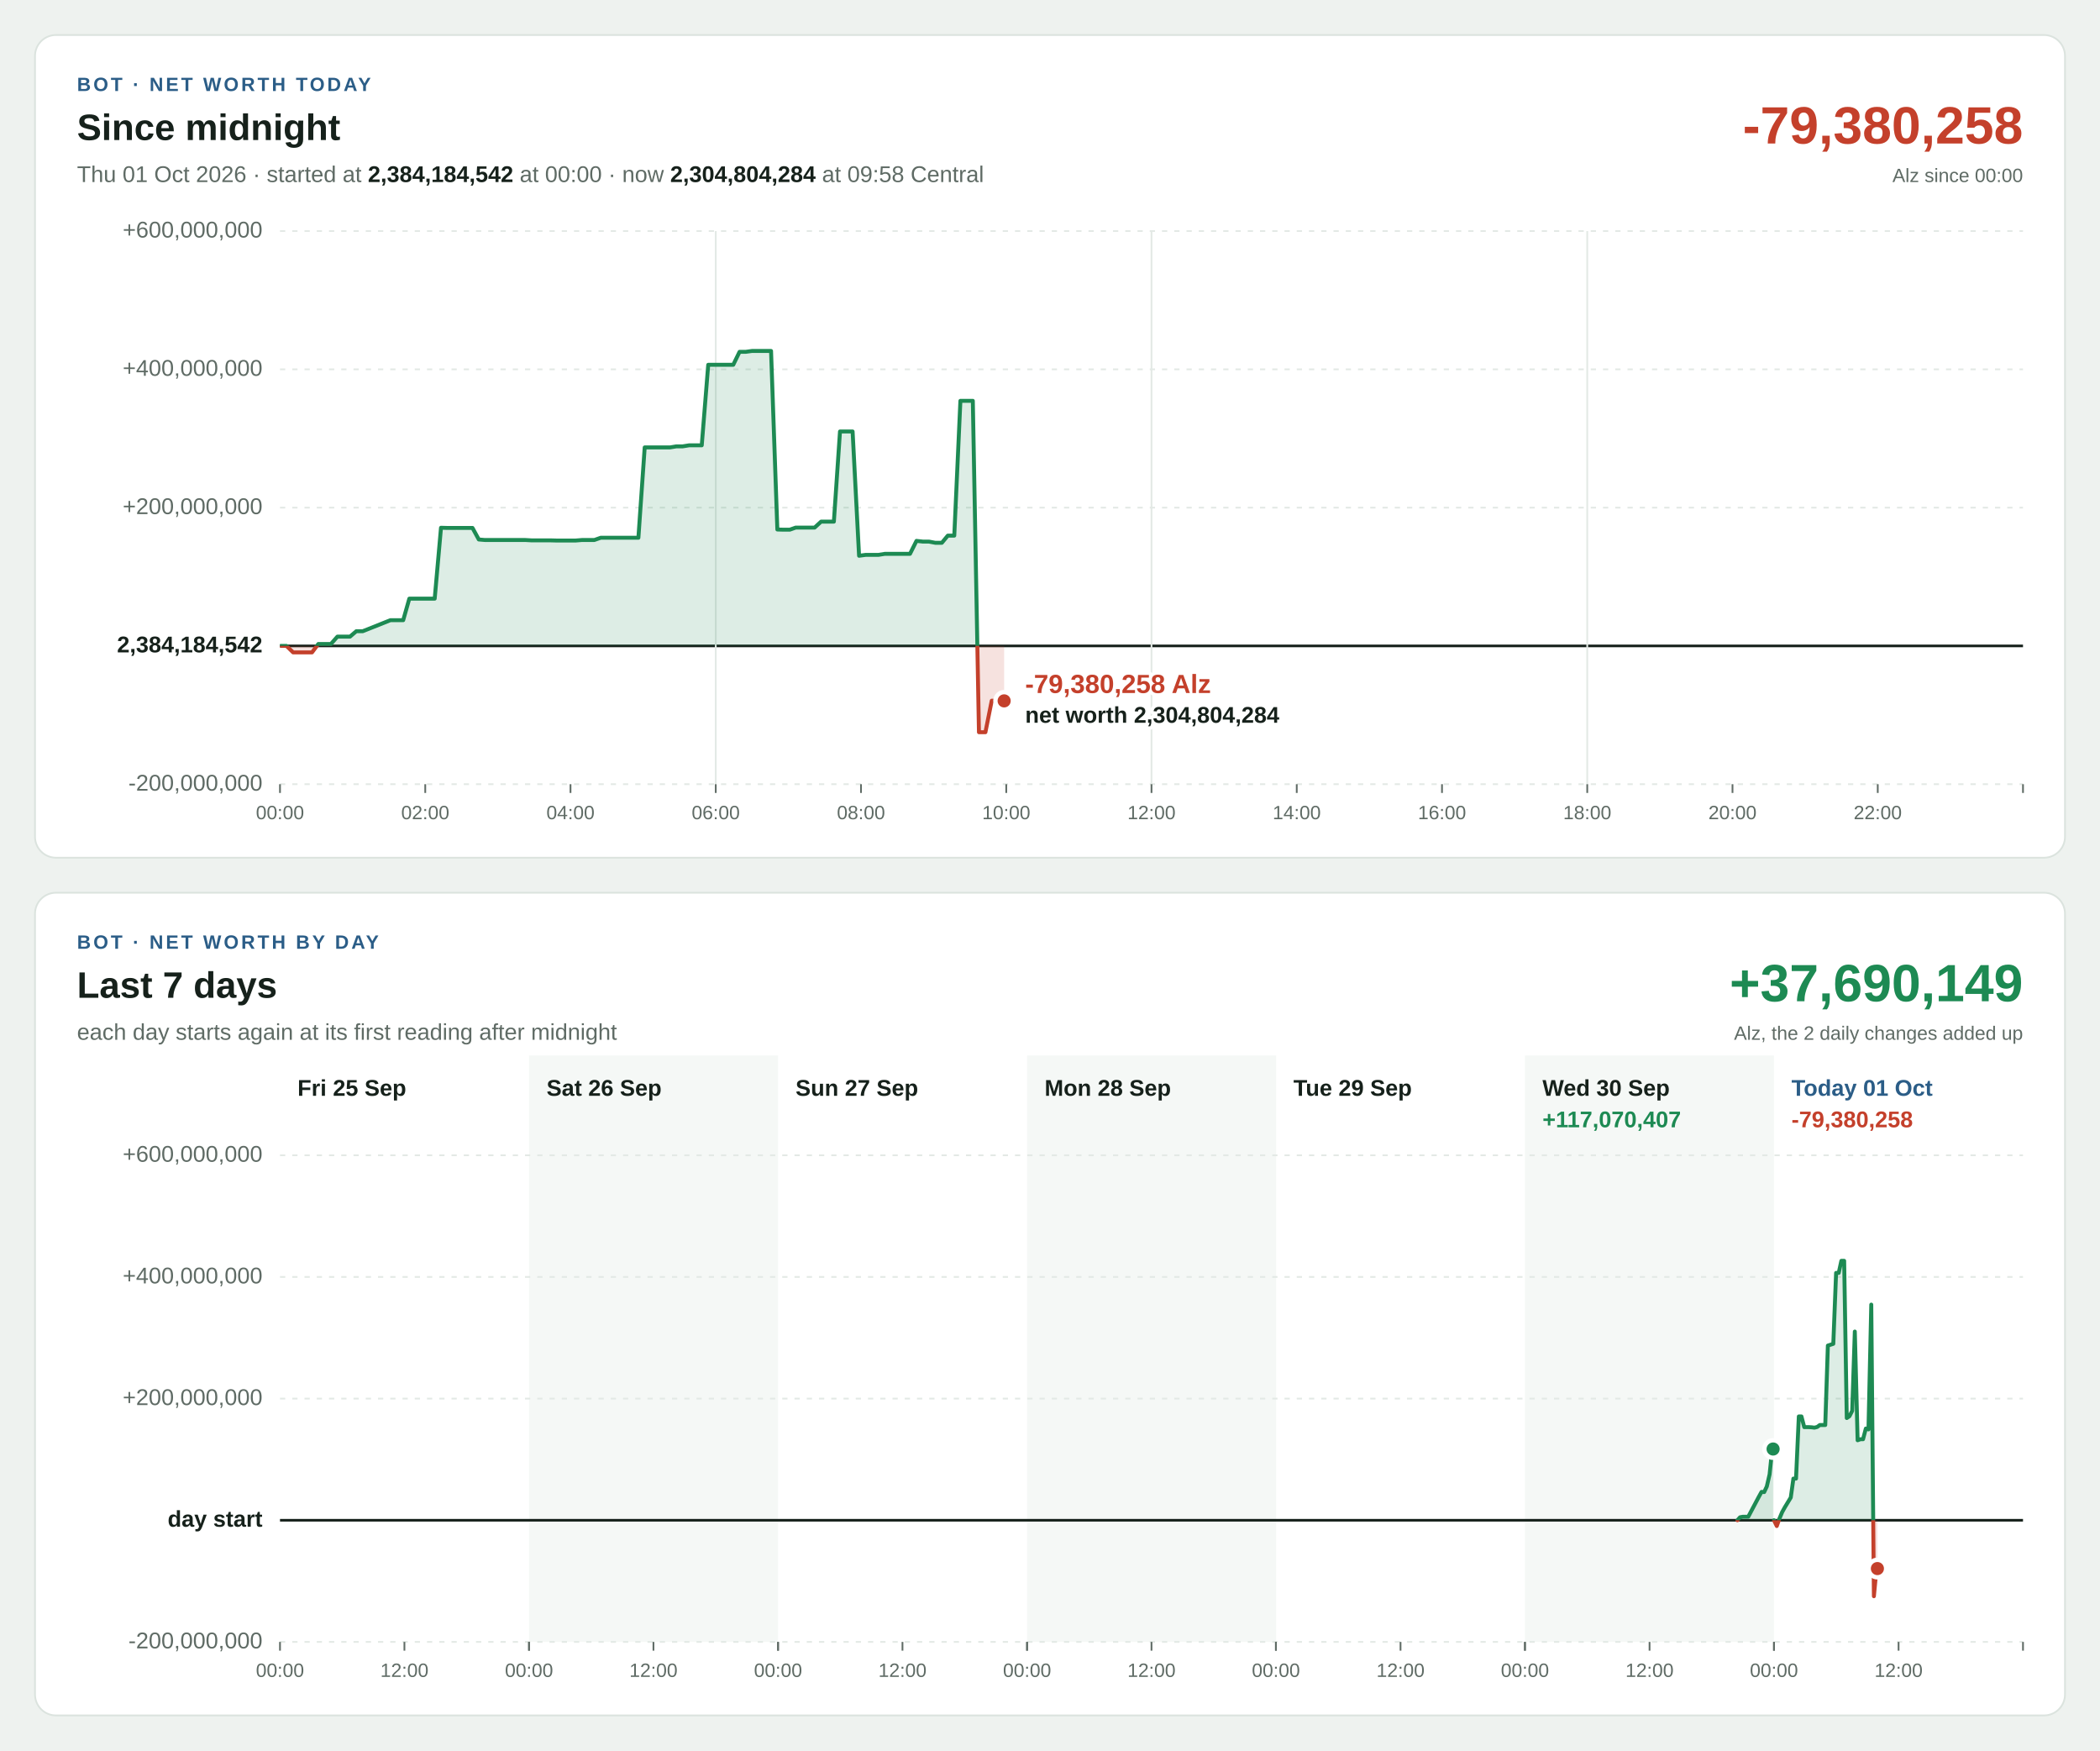
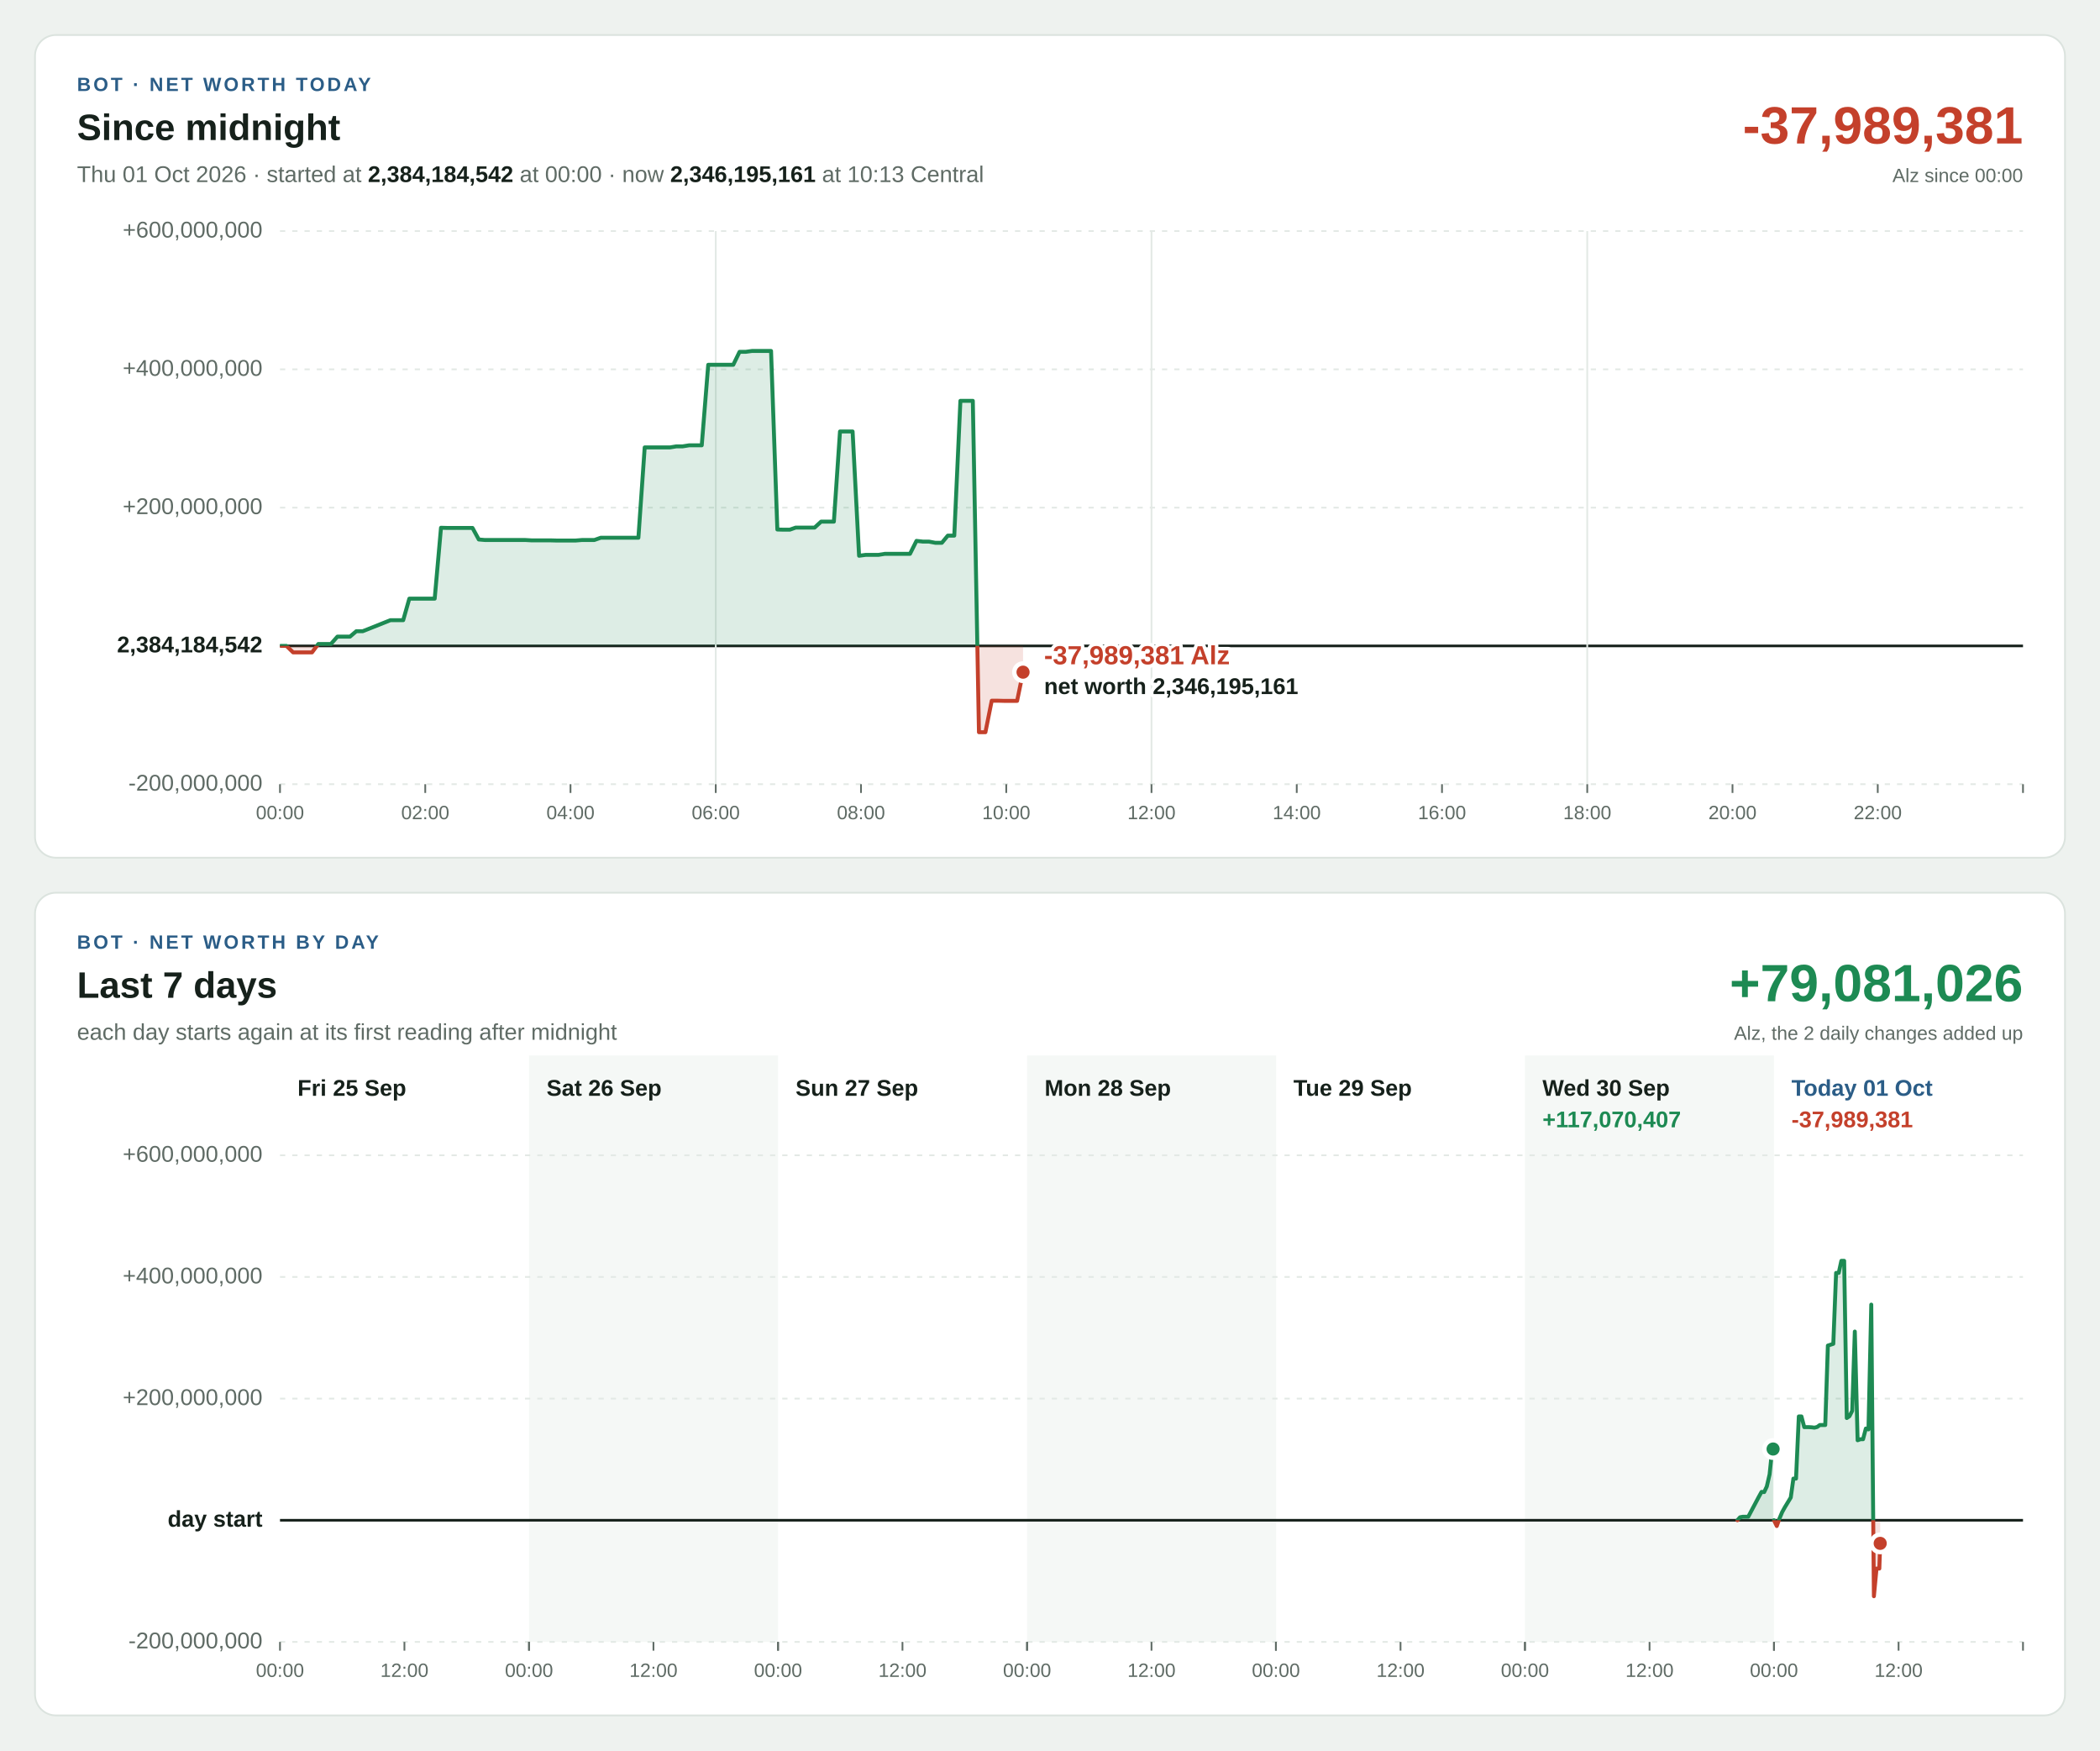
<svg xmlns="http://www.w3.org/2000/svg" width="1200" height="1000" viewBox="0 0 1200 1000" font-family="Segoe UI, Helvetica Neue, Arial, sans-serif" font-size="13" style="font-variant-numeric: tabular-nums">
  <rect width="1200" height="1000" fill="#eef2ef" />
  <g transform="translate(20,20)">
    <rect width="1160" height="470" rx="12" fill="#ffffff" stroke="#dbe3de" />
    <text x="24" y="32" font-size="11" font-weight="700" letter-spacing="1.4" fill="#2b5d87">BOT · NET WORTH TODAY</text>
    <text x="24" y="60" font-size="21" font-weight="700" fill="#16211b">Since midnight</text>
-     <text x="24" y="84" fill="#5f6b65">Thu 01 Oct 2026 · started at <tspan font-weight="700" fill="#16211b">2,384,184,542</tspan> at 00:00 · now <tspan font-weight="700" fill="#16211b">2,304,804,284</tspan> at 09:58 Central</text>
-     <text x="1136" y="62" font-size="30" font-weight="700" text-anchor="end" fill="#c4402b">-79,380,258</text>
+     <text x="24" y="84" fill="#5f6b65">Thu 01 Oct 2026 · started at <tspan font-weight="700" fill="#16211b">2,384,184,542</tspan> at 00:00 · now <tspan font-weight="700" fill="#16211b">2,346,195,161</tspan> at 10:13 Central</text>
+     <text x="1136" y="62" font-size="30" font-weight="700" text-anchor="end" fill="#c4402b">-37,989,381</text>
    <text x="1136" y="84" font-size="11" text-anchor="end" fill="#5f6b65">Alz since 00:00</text>
    <line x1="140" x2="1136" y1="428.0" y2="428.0" stroke="#e3e9e5" stroke-width="1" stroke-dasharray="3 4" />
    <text x="130" y="428.0" text-anchor="end" dominant-baseline="middle" font-weight="400" fill="#5f6b65">-200,000,000</text>
    <line x1="140" x2="1136" y1="349.0" y2="349.0" stroke="#16211b" stroke-width="1.5" />
    <text x="130" y="349.0" text-anchor="end" dominant-baseline="middle" font-weight="700" fill="#16211b">2,384,184,542</text>
    <line x1="140" x2="1136" y1="270.0" y2="270.0" stroke="#e3e9e5" stroke-width="1" stroke-dasharray="3 4" />
    <text x="130" y="270.0" text-anchor="end" dominant-baseline="middle" font-weight="400" fill="#5f6b65">+200,000,000</text>
    <line x1="140" x2="1136" y1="191.0" y2="191.0" stroke="#e3e9e5" stroke-width="1" stroke-dasharray="3 4" />
    <text x="130" y="191.0" text-anchor="end" dominant-baseline="middle" font-weight="400" fill="#5f6b65">+400,000,000</text>
    <line x1="140" x2="1136" y1="112.0" y2="112.0" stroke="#e3e9e5" stroke-width="1" stroke-dasharray="3 4" />
    <text x="130" y="112.0" text-anchor="end" dominant-baseline="middle" font-weight="400" fill="#5f6b65">+600,000,000</text>
    <line x1="140.0" x2="140.0" y1="428" y2="433" stroke="#5f6b65" stroke-width="1" />
    <text x="140.0" y="448" font-size="11" text-anchor="middle" fill="#5f6b65">00:00</text>
    <line x1="223.0" x2="223.0" y1="428" y2="433" stroke="#5f6b65" stroke-width="1" />
    <text x="223.0" y="448" font-size="11" text-anchor="middle" fill="#5f6b65">02:00</text>
    <line x1="306.0" x2="306.0" y1="428" y2="433" stroke="#5f6b65" stroke-width="1" />
    <text x="306.0" y="448" font-size="11" text-anchor="middle" fill="#5f6b65">04:00</text>
    <line x1="389.0" x2="389.0" y1="112" y2="428" stroke="#e3e9e5" stroke-width="1" />
    <line x1="389.0" x2="389.0" y1="428" y2="433" stroke="#5f6b65" stroke-width="1" />
    <text x="389.0" y="448" font-size="11" text-anchor="middle" fill="#5f6b65">06:00</text>
    <line x1="472.0" x2="472.0" y1="428" y2="433" stroke="#5f6b65" stroke-width="1" />
    <text x="472.0" y="448" font-size="11" text-anchor="middle" fill="#5f6b65">08:00</text>
    <line x1="555.0" x2="555.0" y1="428" y2="433" stroke="#5f6b65" stroke-width="1" />
    <text x="555.0" y="448" font-size="11" text-anchor="middle" fill="#5f6b65">10:00</text>
    <line x1="638.0" x2="638.0" y1="112" y2="428" stroke="#e3e9e5" stroke-width="1" />
    <line x1="638.0" x2="638.0" y1="428" y2="433" stroke="#5f6b65" stroke-width="1" />
    <text x="638.0" y="448" font-size="11" text-anchor="middle" fill="#5f6b65">12:00</text>
    <line x1="721.0" x2="721.0" y1="428" y2="433" stroke="#5f6b65" stroke-width="1" />
    <text x="721.0" y="448" font-size="11" text-anchor="middle" fill="#5f6b65">14:00</text>
    <line x1="804.0" x2="804.0" y1="428" y2="433" stroke="#5f6b65" stroke-width="1" />
    <text x="804.0" y="448" font-size="11" text-anchor="middle" fill="#5f6b65">16:00</text>
    <line x1="887.0" x2="887.0" y1="112" y2="428" stroke="#e3e9e5" stroke-width="1" />
    <line x1="887.0" x2="887.0" y1="428" y2="433" stroke="#5f6b65" stroke-width="1" />
    <text x="887.0" y="448" font-size="11" text-anchor="middle" fill="#5f6b65">18:00</text>
    <line x1="970.0" x2="970.0" y1="428" y2="433" stroke="#5f6b65" stroke-width="1" />
    <text x="970.0" y="448" font-size="11" text-anchor="middle" fill="#5f6b65">20:00</text>
    <line x1="1053.0" x2="1053.0" y1="428" y2="433" stroke="#5f6b65" stroke-width="1" />
    <text x="1053.0" y="448" font-size="11" text-anchor="middle" fill="#5f6b65">22:00</text>
    <line x1="1136.0" x2="1136.0" y1="428" y2="433" stroke="#5f6b65" stroke-width="1" />
    <defs>
-       <path id="shape-today" d="M140.1 349.0L140.1 349.0L143.7 349.0L147.5 352.7L151.1 352.7L154.8 352.7L158.3 352.7L161.9 347.9L165.6 347.9L169.1 347.9L172.8 343.7L176.5 343.7L180.0 343.7L183.6 340.6L187.3 340.6L203.1 334.3L206.8 334.3L210.4 334.3L213.9 322.0L217.6 322.0L221.2 322.0L224.8 322.0L228.4 322.0L232.0 281.5L235.5 281.6L239.2 281.6L242.8 281.6L246.3 281.6L250.0 281.6L253.6 288.2L257.1 288.5L260.8 288.5L272.9 288.5L276.6 288.5L280.2 288.5L283.7 288.7L287.3 288.7L290.9 288.7L294.5 288.7L298.1 288.8L301.8 288.8L305.3 288.8L308.9 288.8L312.5 288.5L316.0 288.5L319.6 288.5L323.3 287.2L326.8 287.2L330.4 287.2L334.1 287.2L337.6 287.2L341.2 287.2L344.8 287.2L348.4 235.6L352.0 235.6L355.6 235.6L359.2 235.6L362.9 235.6L366.5 235.0L370.1 235.0L373.8 234.4L377.3 234.4L381.0 234.4L384.7 188.4L388.2 188.4L391.8 188.4L395.5 188.4L399.0 188.4L402.6 181.0L406.1 181.0L409.7 180.5L413.3 180.5L417.0 180.5L420.6 180.5L424.2 282.5L427.7 282.6L431.3 282.6L434.7 281.4L438.2 281.4L441.8 281.4L445.5 281.4L449.2 278.0L452.8 278.0L456.5 278.0L460.0 226.5L463.5 226.5L467.2 226.5L470.9 297.5L474.6 297.0L478.2 297.0L481.9 297.0L485.6 296.4L489.1 296.4L492.6 296.4L496.3 296.4L500.0 296.4L503.7 289.0L507.3 289.4L510.8 289.4L514.5 290.1L518.2 290.1L521.6 286.0L525.3 286.0L528.8 209.0L532.3 209.0L535.9 209.0L539.4 398.3L543.1 398.3L546.7 380.3L550.1 380.3L553.8 380.4L553.8 349.0Z" />
-       <path id="line-today" d="M140.1 349.0L143.7 349.0L147.5 352.7L151.1 352.7L154.8 352.7L158.3 352.7L161.9 347.9L165.6 347.9L169.1 347.9L172.8 343.7L176.5 343.7L180.0 343.7L183.6 340.6L187.3 340.6L203.1 334.3L206.8 334.3L210.4 334.3L213.9 322.0L217.6 322.0L221.2 322.0L224.8 322.0L228.4 322.0L232.0 281.5L235.5 281.6L239.2 281.6L242.8 281.6L246.3 281.6L250.0 281.6L253.6 288.2L257.1 288.5L260.8 288.5L272.9 288.5L276.6 288.5L280.2 288.5L283.7 288.7L287.3 288.7L290.9 288.7L294.5 288.7L298.1 288.8L301.8 288.8L305.3 288.8L308.9 288.8L312.5 288.5L316.0 288.5L319.6 288.5L323.3 287.2L326.8 287.2L330.4 287.2L334.1 287.2L337.6 287.2L341.2 287.2L344.8 287.2L348.4 235.6L352.0 235.6L355.6 235.6L359.2 235.6L362.9 235.6L366.5 235.0L370.1 235.0L373.8 234.4L377.3 234.4L381.0 234.4L384.7 188.4L388.2 188.4L391.8 188.4L395.5 188.4L399.0 188.4L402.6 181.0L406.1 181.0L409.7 180.5L413.3 180.5L417.0 180.5L420.6 180.5L424.2 282.5L427.7 282.6L431.3 282.6L434.7 281.4L438.2 281.4L441.8 281.4L445.5 281.4L449.2 278.0L452.8 278.0L456.5 278.0L460.0 226.5L463.5 226.5L467.2 226.5L470.9 297.5L474.6 297.0L478.2 297.0L481.9 297.0L485.6 296.4L489.1 296.4L492.6 296.4L496.3 296.4L500.0 296.4L503.7 289.0L507.3 289.4L510.8 289.4L514.5 290.1L518.2 290.1L521.6 286.0L525.3 286.0L528.8 209.0L532.3 209.0L535.9 209.0L539.4 398.3L543.1 398.3L546.7 380.3L550.1 380.3L553.8 380.4" />
+       <path id="shape-today" d="M140.1 349.0L140.1 349.0L143.7 349.0L147.5 352.7L151.1 352.7L154.8 352.7L158.3 352.7L161.9 347.9L165.6 347.9L169.1 347.9L172.8 343.7L176.5 343.7L180.0 343.7L183.6 340.6L187.3 340.6L203.1 334.3L206.8 334.3L210.4 334.3L213.9 322.0L217.6 322.0L221.2 322.0L224.8 322.0L228.4 322.0L232.0 281.5L235.5 281.6L239.2 281.6L242.8 281.6L246.3 281.6L250.0 281.6L253.6 288.2L257.1 288.5L260.8 288.5L272.9 288.5L276.6 288.5L280.2 288.5L283.7 288.7L287.3 288.7L290.9 288.7L294.5 288.7L298.1 288.8L301.8 288.8L305.3 288.8L308.9 288.8L312.5 288.5L316.0 288.5L319.6 288.5L323.3 287.2L326.8 287.2L330.4 287.2L334.1 287.2L337.6 287.2L341.2 287.2L344.8 287.2L348.4 235.6L352.0 235.6L355.6 235.6L359.2 235.6L362.9 235.6L366.5 235.0L370.1 235.0L373.8 234.4L377.3 234.4L381.0 234.4L384.7 188.4L388.2 188.4L391.8 188.4L395.5 188.4L399.0 188.4L402.6 181.0L406.1 181.0L409.7 180.5L413.3 180.5L417.0 180.5L420.6 180.5L424.2 282.5L427.7 282.6L431.3 282.6L434.7 281.4L438.2 281.4L441.8 281.4L445.5 281.4L449.2 278.0L452.8 278.0L456.5 278.0L460.0 226.5L463.5 226.5L467.2 226.5L470.9 297.5L474.6 297.0L478.2 297.0L481.9 297.0L485.6 296.4L489.1 296.4L492.6 296.4L496.3 296.4L500.0 296.4L503.7 289.0L507.3 289.4L510.8 289.4L514.5 290.1L518.2 290.1L521.6 286.0L525.3 286.0L528.8 209.0L532.3 209.0L535.9 209.0L539.4 398.3L543.1 398.3L546.7 380.3L550.1 380.3L553.8 380.4L557.4 380.4L561.2 380.4L564.6 364.0L564.6 349.0Z" />
+       <path id="line-today" d="M140.1 349.0L143.7 349.0L147.5 352.7L151.1 352.7L154.8 352.7L158.3 352.7L161.9 347.9L165.6 347.9L169.1 347.9L172.8 343.7L176.5 343.7L180.0 343.7L183.6 340.6L187.3 340.6L203.1 334.3L206.8 334.3L210.4 334.3L213.9 322.0L217.6 322.0L221.2 322.0L224.8 322.0L228.4 322.0L232.0 281.5L235.5 281.6L239.2 281.6L242.8 281.6L246.3 281.6L250.0 281.6L253.6 288.2L257.1 288.5L260.8 288.5L272.9 288.5L276.6 288.5L280.2 288.5L283.7 288.7L287.3 288.7L290.9 288.7L294.5 288.7L298.1 288.8L301.8 288.8L305.3 288.8L308.9 288.8L312.5 288.5L316.0 288.5L319.6 288.5L323.3 287.2L326.8 287.2L330.4 287.2L334.1 287.2L337.6 287.2L341.2 287.2L344.8 287.2L348.4 235.6L352.0 235.6L355.6 235.6L359.2 235.6L362.9 235.6L366.5 235.0L370.1 235.0L373.8 234.4L377.3 234.4L381.0 234.4L384.7 188.4L388.2 188.4L391.8 188.4L395.5 188.4L399.0 188.4L402.6 181.0L406.1 181.0L409.7 180.5L413.3 180.5L417.0 180.5L420.6 180.5L424.2 282.5L427.7 282.6L431.3 282.6L434.7 281.4L438.2 281.4L441.8 281.4L445.5 281.4L449.2 278.0L452.8 278.0L456.5 278.0L460.0 226.5L463.5 226.5L467.2 226.5L470.9 297.5L474.6 297.0L478.2 297.0L481.9 297.0L485.6 296.4L489.1 296.4L492.6 296.4L496.3 296.4L500.0 296.4L503.7 289.0L507.3 289.4L510.8 289.4L514.5 290.1L518.2 290.1L521.6 286.0L525.3 286.0L528.8 209.0L532.3 209.0L535.9 209.0L539.4 398.3L543.1 398.3L546.7 380.3L550.1 380.3L553.8 380.4L557.4 380.4L561.2 380.4L564.6 364.0" />
      <clipPath id="up-today">
        <rect x="140" y="112" width="996" height="237.0" />
      </clipPath>
      <clipPath id="down-today">
        <rect x="140" y="349.0" width="996" height="79.0" />
      </clipPath>
    </defs>
    <use href="#shape-today" fill="#1d8a53" fill-opacity="0.15" clip-path="url(#up-today)" />
    <use href="#line-today" fill="none" stroke="#1d8a53" stroke-width="2.25" stroke-linejoin="round" stroke-linecap="round" clip-path="url(#up-today)" />
    <use href="#shape-today" fill="#c4402b" fill-opacity="0.15" clip-path="url(#down-today)" />
    <use href="#line-today" fill="none" stroke="#c4402b" stroke-width="2.25" stroke-linejoin="round" stroke-linecap="round" clip-path="url(#down-today)" />
-     <circle cx="553.8" cy="380.4" r="5" fill="#c4402b" stroke="#ffffff" stroke-width="2.5" />
-     <text x="565.8" y="375.9" text-anchor="start" font-size="15" font-weight="700" fill="#c4402b" stroke="#ffffff" stroke-width="4" stroke-linejoin="round" paint-order="stroke">-79,380,258 Alz</text>
-     <text x="565.8" y="392.9" text-anchor="start" font-size="13" font-weight="600" fill="#16211b" stroke="#ffffff" stroke-width="4" stroke-linejoin="round" paint-order="stroke">net worth 2,304,804,284</text>
+     <circle cx="564.6" cy="364.0" r="5" fill="#c4402b" stroke="#ffffff" stroke-width="2.5" />
+     <text x="576.6" y="359.5" text-anchor="start" font-size="15" font-weight="700" fill="#c4402b" stroke="#ffffff" stroke-width="4" stroke-linejoin="round" paint-order="stroke">-37,989,381 Alz</text>
+     <text x="576.6" y="376.5" text-anchor="start" font-size="13" font-weight="600" fill="#16211b" stroke="#ffffff" stroke-width="4" stroke-linejoin="round" paint-order="stroke">net worth 2,346,195,161</text>
  </g>
  <g transform="translate(20,510)">
    <rect width="1160" height="470" rx="12" fill="#ffffff" stroke="#dbe3de" />
    <text x="24" y="32" font-size="11" font-weight="700" letter-spacing="1.4" fill="#2b5d87">BOT · NET WORTH BY DAY</text>
    <text x="24" y="60" font-size="21" font-weight="700" fill="#16211b">Last 7 days</text>
    <text x="24" y="84" fill="#5f6b65">each day starts again at its first reading after midnight</text>
-     <text x="1136" y="62" font-size="30" font-weight="700" text-anchor="end" fill="#1d8a53">+37,690,149</text>
+     <text x="1136" y="62" font-size="30" font-weight="700" text-anchor="end" fill="#1d8a53">+79,081,026</text>
    <text x="1136" y="84" font-size="11" text-anchor="end" fill="#5f6b65">Alz, the 2 daily changes added up</text>
    <rect x="282.3" y="93" width="142.3" height="335" fill="#f5f8f6" />
    <rect x="566.9" y="93" width="142.3" height="335" fill="#f5f8f6" />
    <rect x="851.4" y="93" width="142.3" height="335" fill="#f5f8f6" />
    <line x1="140" x2="1136" y1="428.0" y2="428.0" stroke="#e3e9e5" stroke-width="1" stroke-dasharray="3 4" />
    <text x="130" y="428.0" text-anchor="end" dominant-baseline="middle" font-weight="400" fill="#5f6b65">-200,000,000</text>
    <line x1="140" x2="1136" y1="358.5" y2="358.5" stroke="#16211b" stroke-width="1.5" />
    <text x="130" y="358.5" text-anchor="end" dominant-baseline="middle" font-weight="700" fill="#16211b">day start</text>
    <line x1="140" x2="1136" y1="289.0" y2="289.0" stroke="#e3e9e5" stroke-width="1" stroke-dasharray="3 4" />
    <text x="130" y="289.0" text-anchor="end" dominant-baseline="middle" font-weight="400" fill="#5f6b65">+200,000,000</text>
    <line x1="140" x2="1136" y1="219.5" y2="219.5" stroke="#e3e9e5" stroke-width="1" stroke-dasharray="3 4" />
    <text x="130" y="219.5" text-anchor="end" dominant-baseline="middle" font-weight="400" fill="#5f6b65">+400,000,000</text>
    <line x1="140" x2="1136" y1="150.0" y2="150.0" stroke="#e3e9e5" stroke-width="1" stroke-dasharray="3 4" />
    <text x="130" y="150.0" text-anchor="end" dominant-baseline="middle" font-weight="400" fill="#5f6b65">+600,000,000</text>
    <text x="150.0" y="116" font-weight="700" fill="#16211b">Fri 25 Sep</text>
    <line x1="140.0" x2="140.0" y1="428" y2="433" stroke="#5f6b65" stroke-width="1" />
    <text x="140.0" y="448" font-size="11" text-anchor="middle" fill="#5f6b65">00:00</text>
    <line x1="211.1" x2="211.1" y1="428" y2="433" stroke="#5f6b65" stroke-width="1" />
    <text x="211.1" y="448" font-size="11" text-anchor="middle" fill="#5f6b65">12:00</text>
    <line x1="282.3" x2="282.3" y1="428" y2="433" stroke="#5f6b65" stroke-width="1" />
    <text x="292.3" y="116" font-weight="700" fill="#16211b">Sat 26 Sep</text>
    <line x1="282.3" x2="282.3" y1="428" y2="433" stroke="#5f6b65" stroke-width="1" />
    <text x="282.3" y="448" font-size="11" text-anchor="middle" fill="#5f6b65">00:00</text>
    <line x1="353.4" x2="353.4" y1="428" y2="433" stroke="#5f6b65" stroke-width="1" />
    <text x="353.4" y="448" font-size="11" text-anchor="middle" fill="#5f6b65">12:00</text>
    <line x1="424.6" x2="424.6" y1="428" y2="433" stroke="#5f6b65" stroke-width="1" />
    <text x="434.6" y="116" font-weight="700" fill="#16211b">Sun 27 Sep</text>
    <line x1="424.6" x2="424.6" y1="428" y2="433" stroke="#5f6b65" stroke-width="1" />
    <text x="424.6" y="448" font-size="11" text-anchor="middle" fill="#5f6b65">00:00</text>
    <line x1="495.7" x2="495.7" y1="428" y2="433" stroke="#5f6b65" stroke-width="1" />
    <text x="495.7" y="448" font-size="11" text-anchor="middle" fill="#5f6b65">12:00</text>
    <line x1="566.9" x2="566.9" y1="428" y2="433" stroke="#5f6b65" stroke-width="1" />
    <text x="576.9" y="116" font-weight="700" fill="#16211b">Mon 28 Sep</text>
    <line x1="566.9" x2="566.9" y1="428" y2="433" stroke="#5f6b65" stroke-width="1" />
    <text x="566.9" y="448" font-size="11" text-anchor="middle" fill="#5f6b65">00:00</text>
    <line x1="638.0" x2="638.0" y1="428" y2="433" stroke="#5f6b65" stroke-width="1" />
    <text x="638.0" y="448" font-size="11" text-anchor="middle" fill="#5f6b65">12:00</text>
    <line x1="709.1" x2="709.1" y1="428" y2="433" stroke="#5f6b65" stroke-width="1" />
    <text x="719.1" y="116" font-weight="700" fill="#16211b">Tue 29 Sep</text>
    <line x1="709.1" x2="709.1" y1="428" y2="433" stroke="#5f6b65" stroke-width="1" />
    <text x="709.1" y="448" font-size="11" text-anchor="middle" fill="#5f6b65">00:00</text>
    <line x1="780.3" x2="780.3" y1="428" y2="433" stroke="#5f6b65" stroke-width="1" />
    <text x="780.3" y="448" font-size="11" text-anchor="middle" fill="#5f6b65">12:00</text>
    <line x1="851.4" x2="851.4" y1="428" y2="433" stroke="#5f6b65" stroke-width="1" />
    <text x="861.4" y="116" font-weight="700" fill="#16211b">Wed 30 Sep</text>
    <line x1="851.4" x2="851.4" y1="428" y2="433" stroke="#5f6b65" stroke-width="1" />
    <text x="851.4" y="448" font-size="11" text-anchor="middle" fill="#5f6b65">00:00</text>
    <line x1="922.6" x2="922.6" y1="428" y2="433" stroke="#5f6b65" stroke-width="1" />
    <text x="922.6" y="448" font-size="11" text-anchor="middle" fill="#5f6b65">12:00</text>
    <line x1="993.7" x2="993.7" y1="428" y2="433" stroke="#5f6b65" stroke-width="1" />
    <text x="861.4" y="134" font-weight="700" fill="#1d8a53">+117,070,407</text>
    <defs>
      <path id="shape-day5" d="M972.8 358.5L972.8 358.5L974.3 356.8L975.9 356.5L977.4 356.5L979.0 356.5L985.1 345.0L986.6 342.3L988.1 342.4L989.6 339.2L991.2 332.3L992.7 317.8L993.2 317.8L993.2 358.5Z" />
      <path id="line-day5" d="M972.8 358.5L974.3 356.8L975.9 356.5L977.4 356.5L979.0 356.5L985.1 345.0L986.6 342.3L988.1 342.4L989.6 339.2L991.2 332.3L992.7 317.8L993.2 317.8" />
      <clipPath id="up-day5">
        <rect x="140" y="150" width="996" height="208.5" />
      </clipPath>
      <clipPath id="down-day5">
        <rect x="140" y="358.5" width="996" height="69.5" />
      </clipPath>
    </defs>
    <use href="#shape-day5" fill="#1d8a53" fill-opacity="0.15" clip-path="url(#up-day5)" />
    <use href="#line-day5" fill="none" stroke="#1d8a53" stroke-width="2.25" stroke-linejoin="round" stroke-linecap="round" clip-path="url(#up-day5)" />
    <use href="#shape-day5" fill="#c4402b" fill-opacity="0.15" clip-path="url(#down-day5)" />
    <use href="#line-day5" fill="none" stroke="#c4402b" stroke-width="2.25" stroke-linejoin="round" stroke-linecap="round" clip-path="url(#down-day5)" />
    <circle cx="993.2" cy="317.8" r="5" fill="#1d8a53" stroke="#ffffff" stroke-width="2.5" />
    <text x="1003.7" y="116" font-weight="700" fill="#2b5d87">Today 01 Oct</text>
    <line x1="993.7" x2="993.7" y1="428" y2="433" stroke="#5f6b65" stroke-width="1" />
    <text x="993.7" y="448" font-size="11" text-anchor="middle" fill="#5f6b65">00:00</text>
    <line x1="1064.9" x2="1064.9" y1="428" y2="433" stroke="#5f6b65" stroke-width="1" />
    <text x="1064.9" y="448" font-size="11" text-anchor="middle" fill="#5f6b65">12:00</text>
    <line x1="1136.0" x2="1136.0" y1="428" y2="433" stroke="#5f6b65" stroke-width="1" />
-     <text x="1003.7" y="134" font-weight="700" fill="#c4402b">-79,380,258</text>
+     <text x="1003.7" y="134" font-weight="700" fill="#c4402b">-37,989,381</text>
    <defs>
-       <path id="shape-day6" d="M993.7 358.5L993.7 358.5L995.3 361.8L996.8 357.6L998.4 353.8L999.9 351.1L1003.3 345.5L1004.8 334.7L1006.3 334.7L1007.9 299.2L1009.4 299.2L1011.0 305.3L1013.7 305.3L1015.3 305.4L1016.8 305.6L1018.4 305.2L1019.9 304.1L1021.4 304.1L1023.0 304.1L1024.5 258.7L1026.1 258.2L1027.6 257.7L1029.2 217.2L1030.7 217.2L1032.2 210.3L1033.8 210.3L1035.3 300.1L1036.8 299.1L1038.4 296.0L1039.9 250.7L1041.5 312.8L1043.1 312.2L1044.6 312.2L1046.2 306.1L1047.7 306.6L1049.3 235.3L1050.8 401.9L1052.3 386.1L1052.8 386.1L1052.8 358.5Z" />
-       <path id="line-day6" d="M993.7 358.5L995.3 361.8L996.8 357.6L998.4 353.8L999.9 351.1L1003.3 345.5L1004.8 334.7L1006.3 334.7L1007.9 299.2L1009.4 299.2L1011.0 305.3L1013.7 305.3L1015.3 305.4L1016.8 305.6L1018.4 305.2L1019.9 304.1L1021.4 304.1L1023.0 304.1L1024.5 258.7L1026.1 258.2L1027.6 257.7L1029.2 217.2L1030.7 217.2L1032.2 210.3L1033.8 210.3L1035.3 300.1L1036.8 299.1L1038.4 296.0L1039.9 250.7L1041.5 312.8L1043.1 312.2L1044.6 312.2L1046.2 306.1L1047.7 306.6L1049.3 235.3L1050.8 401.9L1052.3 386.1L1052.8 386.1" />
+       <path id="shape-day6" d="M993.7 358.5L993.7 358.5L995.3 361.8L996.8 357.6L998.4 353.8L999.9 351.1L1003.3 345.5L1004.8 334.7L1006.3 334.7L1007.9 299.2L1009.4 299.2L1011.0 305.3L1013.7 305.3L1015.3 305.4L1016.8 305.6L1018.4 305.2L1019.9 304.1L1021.4 304.1L1023.0 304.1L1024.5 258.7L1026.1 258.2L1027.6 257.7L1029.2 217.2L1030.7 217.2L1032.2 210.3L1033.8 210.3L1035.3 300.1L1036.8 299.1L1038.4 296.0L1039.9 250.7L1041.5 312.8L1043.1 312.2L1044.6 312.2L1046.2 306.1L1047.7 306.6L1049.3 235.3L1050.8 401.9L1052.3 386.1L1053.9 386.1L1054.4 371.7L1054.4 358.5Z" />
+       <path id="line-day6" d="M993.7 358.5L995.3 361.8L996.8 357.6L998.4 353.8L999.9 351.1L1003.3 345.5L1004.8 334.7L1006.3 334.7L1007.9 299.2L1009.4 299.2L1011.0 305.3L1013.7 305.3L1015.3 305.4L1016.8 305.6L1018.4 305.2L1019.9 304.1L1021.4 304.1L1023.0 304.1L1024.5 258.7L1026.1 258.2L1027.6 257.7L1029.2 217.2L1030.7 217.2L1032.2 210.3L1033.8 210.3L1035.3 300.1L1036.8 299.1L1038.4 296.0L1039.9 250.7L1041.5 312.8L1043.1 312.2L1044.6 312.2L1046.2 306.1L1047.7 306.6L1049.3 235.3L1050.8 401.9L1052.3 386.1L1053.9 386.1L1054.4 371.7" />
      <clipPath id="up-day6">
        <rect x="140" y="150" width="996" height="208.5" />
      </clipPath>
      <clipPath id="down-day6">
        <rect x="140" y="358.5" width="996" height="69.5" />
      </clipPath>
    </defs>
    <use href="#shape-day6" fill="#1d8a53" fill-opacity="0.15" clip-path="url(#up-day6)" />
    <use href="#line-day6" fill="none" stroke="#1d8a53" stroke-width="2.25" stroke-linejoin="round" stroke-linecap="round" clip-path="url(#up-day6)" />
    <use href="#shape-day6" fill="#c4402b" fill-opacity="0.15" clip-path="url(#down-day6)" />
    <use href="#line-day6" fill="none" stroke="#c4402b" stroke-width="2.25" stroke-linejoin="round" stroke-linecap="round" clip-path="url(#down-day6)" />
-     <circle cx="1052.8" cy="386.1" r="5" fill="#c4402b" stroke="#ffffff" stroke-width="2.5" />
+     <circle cx="1054.4" cy="371.7" r="5" fill="#c4402b" stroke="#ffffff" stroke-width="2.5" />
  </g>
</svg>
